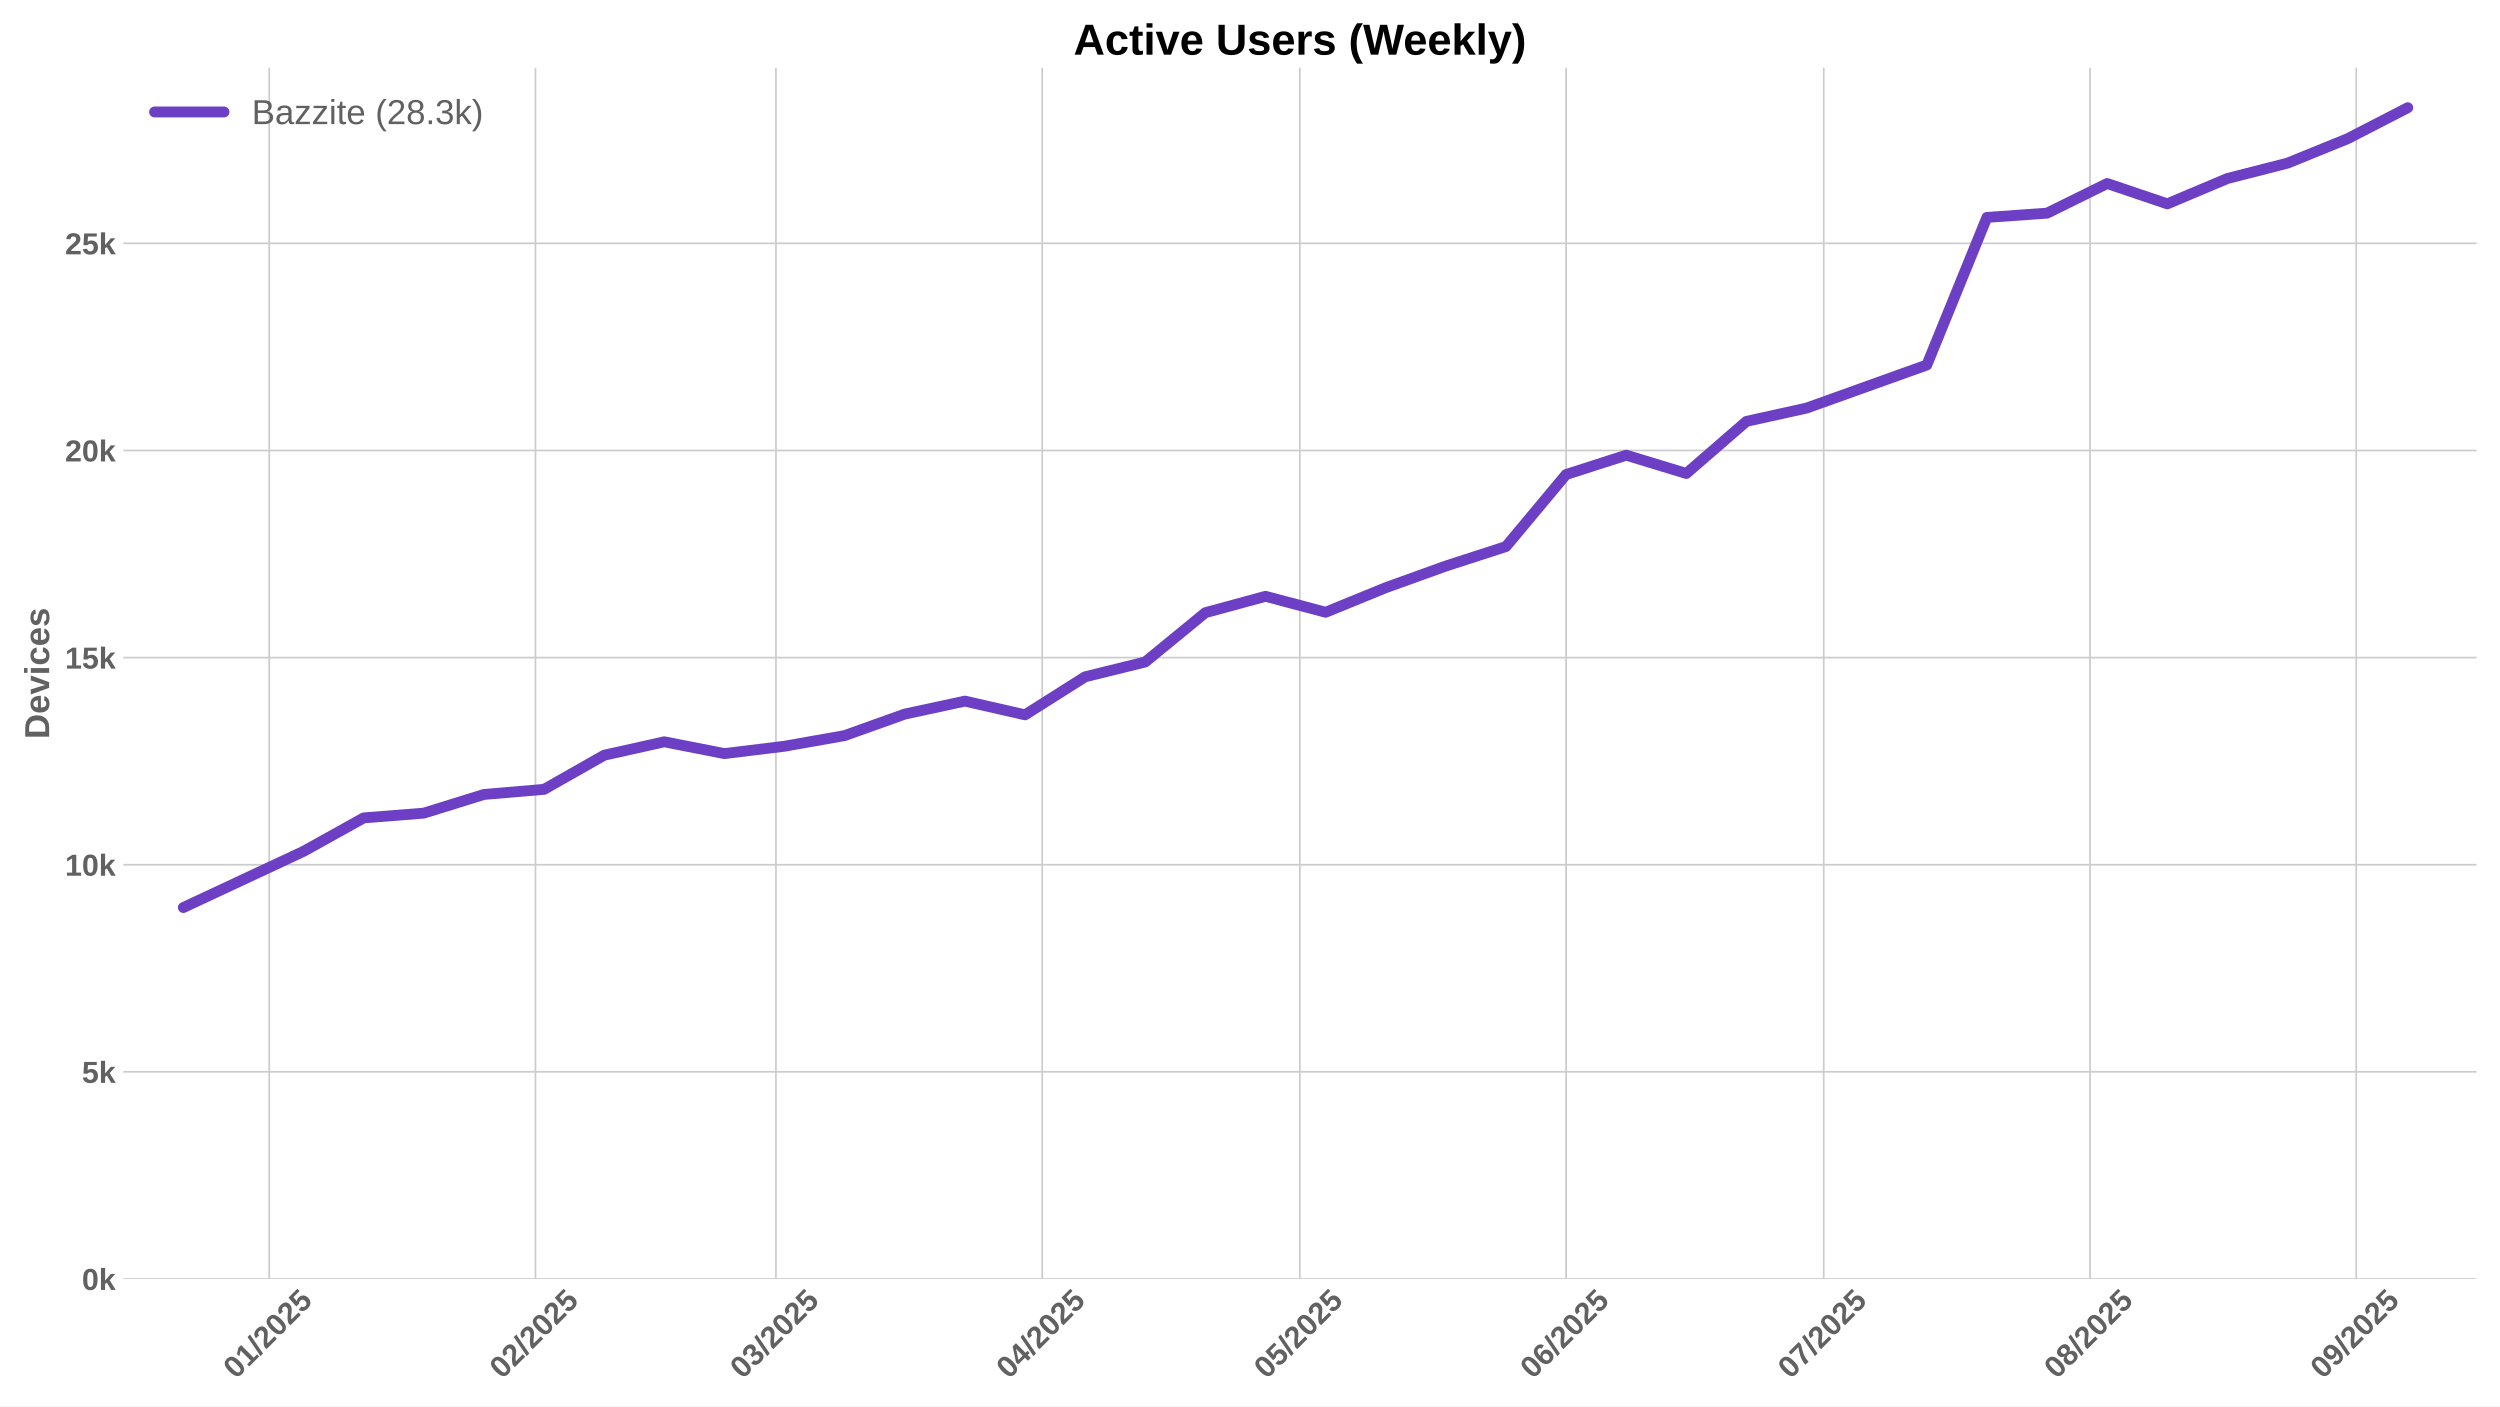
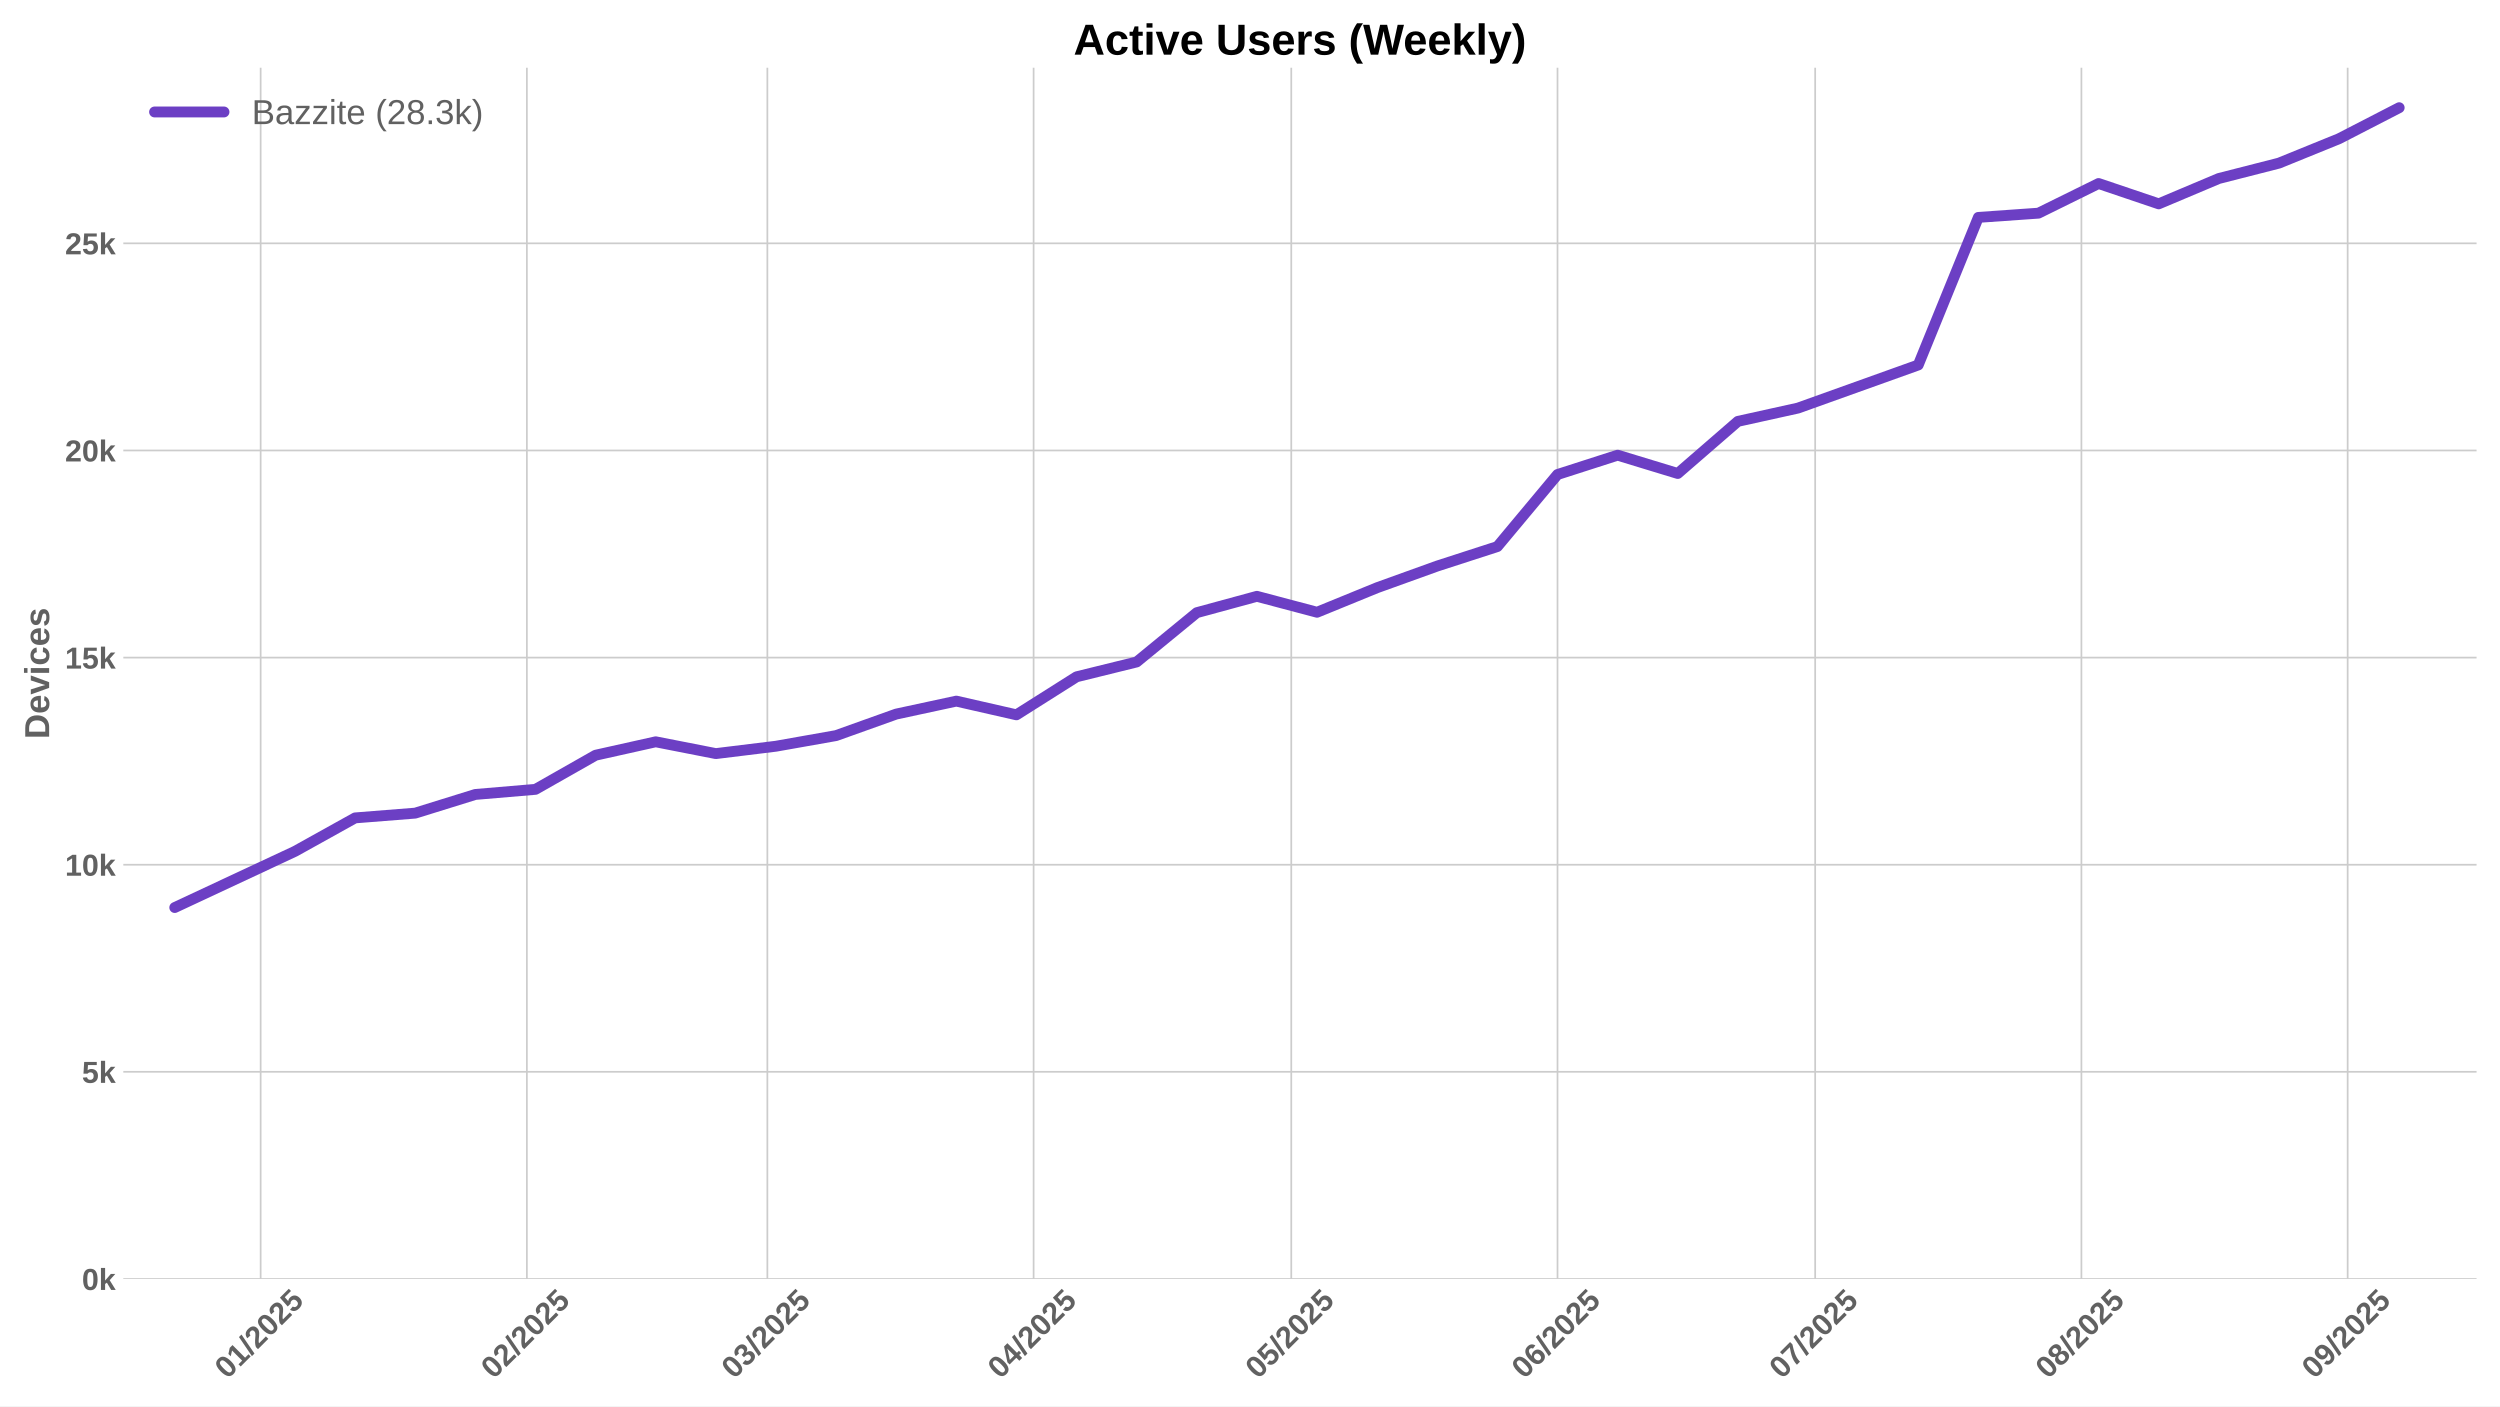
<svg xmlns="http://www.w3.org/2000/svg" xmlns:xlink="http://www.w3.org/1999/xlink" width="1152pt" height="648pt" viewBox="0 0 1152 648" version="1.1">
  <defs>
    <style type="text/css">*{stroke-linejoin: round; stroke-linecap: butt}</style>
  </defs>
  <g id="figure_1">
    <g id="patch_1">
      <path d="M 0 648  L 1152 648  L 1152 0  L 0 0  z " style="fill: #ffffff" />
    </g>
    <g id="axes_1">
      <g id="patch_2">
        <path d="M 56.82 589.343  L 1141.2 589.343  L 1141.2 31.2  L 56.82 31.2  z " style="fill: #ffffff" />
      </g>
      <g id="matplotlib.axis_1">
        <g id="xtick_1">
          <g id="line2d_1">
-             <path d="M 124.058 589.343  L 124.058 31.2  " clip-path="url(#p34c57e7800)" style="fill: none; stroke: #cccccc; stroke-width: 0.8; stroke-linecap: round" />
+             <path d="M 120.105 589.343  L 120.105 31.2  " clip-path="url(#pecc306a7fc)" style="fill: none; stroke: #cccccc; stroke-width: 0.8; stroke-linecap: round" />
          </g>
          <g id="line2d_2" />
          <g id="text_1">
-             <g style="fill: #616161" transform="translate(108.7277 635.7977) rotate(-45) scale(0.14 -0.14)">
+             <g style="fill: #616161" transform="translate(104.7749 635.7977) rotate(-45) scale(0.14 -0.14)">
              <defs>
                <path id="LiberationSans-Bold-30" d="M 3297 2203  Q 3297 1088 2914 512  Q 2531 -63 1766 -63  Q 253 -63 253 2203  Q 253 2994 418 3494  Q 584 3994 915 4231  Q 1247 4469 1791 4469  Q 2572 4469 2934 3903  Q 3297 3338 3297 2203  z M 2416 2203  Q 2416 2813 2356 3150  Q 2297 3488 2165 3634  Q 2034 3781 1784 3781  Q 1519 3781 1383 3632  Q 1247 3484 1189 3148  Q 1131 2813 1131 2203  Q 1131 1600 1192 1261  Q 1253 922 1386 775  Q 1519 628 1772 628  Q 2022 628 2158 783  Q 2294 938 2355 1278  Q 2416 1619 2416 2203  z " transform="scale(0.015625)" />
                <path id="LiberationSans-Bold-31" d="M 403 0  L 403 653  L 1494 653  L 1494 3656  L 438 2997  L 438 3688  L 1541 4403  L 2372 4403  L 2372 653  L 3381 653  L 3381 0  L 403 0  z " transform="scale(0.015625)" />
                <path id="LiberationSans-Bold-2f" d="M 63 -128  L 972 4638  L 1716 4638  L 822 -128  L 63 -128  z " transform="scale(0.015625)" />
                <path id="LiberationSans-Bold-32" d="M 222 0  L 222 609  Q 394 988 711 1347  Q 1028 1706 1509 2097  Q 1972 2472 2158 2715  Q 2344 2959 2344 3194  Q 2344 3769 1766 3769  Q 1484 3769 1336 3617  Q 1188 3466 1144 3163  L 259 3213  Q 334 3825 717 4147  Q 1100 4469 1759 4469  Q 2472 4469 2853 4144  Q 3234 3819 3234 3231  Q 3234 2922 3112 2672  Q 2991 2422 2800 2211  Q 2609 2000 2376 1815  Q 2144 1631 1925 1456  Q 1706 1281 1526 1103  Q 1347 925 1259 722  L 3303 722  L 3303 0  L 222 0  z " transform="scale(0.015625)" />
                <path id="LiberationSans-Bold-35" d="M 3381 1466  Q 3381 766 2945 351  Q 2509 -63 1750 -63  Q 1088 -63 689 235  Q 291 534 197 1100  L 1075 1172  Q 1144 891 1319 762  Q 1494 634 1759 634  Q 2088 634 2283 843  Q 2478 1053 2478 1447  Q 2478 1794 2293 2001  Q 2109 2209 1778 2209  Q 1413 2209 1181 1925  L 325 1925  L 478 4403  L 3125 4403  L 3125 3750  L 1275 3750  L 1203 2638  Q 1522 2919 2000 2919  Q 2628 2919 3004 2528  Q 3381 2138 3381 1466  z " transform="scale(0.015625)" />
              </defs>
              <use xlink:href="#LiberationSans-Bold-30" />
              <use xlink:href="#LiberationSans-Bold-31" transform="translate(55.61523 0)" />
              <use xlink:href="#LiberationSans-Bold-2f" transform="translate(111.2305 0)" />
              <use xlink:href="#LiberationSans-Bold-32" transform="translate(139.0137 0)" />
              <use xlink:href="#LiberationSans-Bold-30" transform="translate(194.6289 0)" />
              <use xlink:href="#LiberationSans-Bold-32" transform="translate(250.2441 0)" />
              <use xlink:href="#LiberationSans-Bold-35" transform="translate(305.8594 0)" />
            </g>
          </g>
        </g>
        <g id="xtick_2">
          <g id="line2d_3">
-             <path d="M 246.743 589.343  L 246.743 31.2  " clip-path="url(#p34c57e7800)" style="fill: none; stroke: #cccccc; stroke-width: 0.8; stroke-linecap: round" />
+             <path d="M 242.79 589.343  L 242.79 31.2  " clip-path="url(#pecc306a7fc)" style="fill: none; stroke: #cccccc; stroke-width: 0.8; stroke-linecap: round" />
          </g>
          <g id="line2d_4" />
          <g id="text_2">
-             <g style="fill: #616161" transform="translate(231.413 635.7977) rotate(-45) scale(0.14 -0.14)">
+             <g style="fill: #616161" transform="translate(227.4602 635.7977) rotate(-45) scale(0.14 -0.14)">
              <use xlink:href="#LiberationSans-Bold-30" />
              <use xlink:href="#LiberationSans-Bold-32" transform="translate(55.61523 0)" />
              <use xlink:href="#LiberationSans-Bold-2f" transform="translate(111.2305 0)" />
              <use xlink:href="#LiberationSans-Bold-32" transform="translate(139.0137 0)" />
              <use xlink:href="#LiberationSans-Bold-30" transform="translate(194.6289 0)" />
              <use xlink:href="#LiberationSans-Bold-32" transform="translate(250.2441 0)" />
              <use xlink:href="#LiberationSans-Bold-35" transform="translate(305.8594 0)" />
            </g>
          </g>
        </g>
        <g id="xtick_3">
          <g id="line2d_5">
-             <path d="M 357.556 589.343  L 357.556 31.2  " clip-path="url(#p34c57e7800)" style="fill: none; stroke: #cccccc; stroke-width: 0.8; stroke-linecap: round" />
+             <path d="M 353.603 589.343  L 353.603 31.2  " clip-path="url(#pecc306a7fc)" style="fill: none; stroke: #cccccc; stroke-width: 0.8; stroke-linecap: round" />
          </g>
          <g id="line2d_6" />
          <g id="text_3">
-             <g style="fill: #616161" transform="translate(342.2256 635.7977) rotate(-45) scale(0.14 -0.14)">
+             <g style="fill: #616161" transform="translate(338.2727 635.7977) rotate(-45) scale(0.14 -0.14)">
              <defs>
                <path id="LiberationSans-Bold-33" d="M 3328 1222  Q 3328 603 2922 265  Q 2516 -72 1766 -72  Q 1056 -72 637 254  Q 219 581 147 1197  L 1041 1275  Q 1125 641 1763 641  Q 2078 641 2253 797  Q 2428 953 2428 1275  Q 2428 1569 2215 1725  Q 2003 1881 1584 1881  L 1278 1881  L 1278 2591  L 1566 2591  Q 1944 2591 2134 2745  Q 2325 2900 2325 3188  Q 2325 3459 2173 3614  Q 2022 3769 1731 3769  Q 1459 3769 1292 3619  Q 1125 3469 1100 3194  L 222 3256  Q 291 3825 694 4147  Q 1097 4469 1747 4469  Q 2438 4469 2827 4158  Q 3216 3847 3216 3297  Q 3216 2884 2973 2618  Q 2731 2353 2275 2266  L 2275 2253  Q 2781 2194 3054 1920  Q 3328 1647 3328 1222  z " transform="scale(0.015625)" />
              </defs>
              <use xlink:href="#LiberationSans-Bold-30" />
              <use xlink:href="#LiberationSans-Bold-33" transform="translate(55.61523 0)" />
              <use xlink:href="#LiberationSans-Bold-2f" transform="translate(111.2305 0)" />
              <use xlink:href="#LiberationSans-Bold-32" transform="translate(139.0137 0)" />
              <use xlink:href="#LiberationSans-Bold-30" transform="translate(194.6289 0)" />
              <use xlink:href="#LiberationSans-Bold-32" transform="translate(250.2441 0)" />
              <use xlink:href="#LiberationSans-Bold-35" transform="translate(305.8594 0)" />
            </g>
          </g>
        </g>
        <g id="xtick_4">
          <g id="line2d_7">
-             <path d="M 480.241 589.343  L 480.241 31.2  " clip-path="url(#p34c57e7800)" style="fill: none; stroke: #cccccc; stroke-width: 0.8; stroke-linecap: round" />
+             <path d="M 476.288 589.343  L 476.288 31.2  " clip-path="url(#pecc306a7fc)" style="fill: none; stroke: #cccccc; stroke-width: 0.8; stroke-linecap: round" />
          </g>
          <g id="line2d_8" />
          <g id="text_4">
-             <g style="fill: #616161" transform="translate(464.9109 635.7977) rotate(-45) scale(0.14 -0.14)">
+             <g style="fill: #616161" transform="translate(460.9581 635.7977) rotate(-45) scale(0.14 -0.14)">
              <defs>
                <path id="LiberationSans-Bold-34" d="M 2938 897  L 2938 0  L 2100 0  L 2100 897  L 97 897  L 97 1556  L 1956 4403  L 2938 4403  L 2938 1550  L 3525 1550  L 3525 897  L 2938 897  z M 2100 2991  Q 2100 3159 2111 3356  Q 2122 3553 2128 3609  Q 2047 3434 1834 3103  L 813 1550  L 2100 1550  L 2100 2991  z " transform="scale(0.015625)" />
              </defs>
              <use xlink:href="#LiberationSans-Bold-30" />
              <use xlink:href="#LiberationSans-Bold-34" transform="translate(55.61523 0)" />
              <use xlink:href="#LiberationSans-Bold-2f" transform="translate(111.2305 0)" />
              <use xlink:href="#LiberationSans-Bold-32" transform="translate(139.0137 0)" />
              <use xlink:href="#LiberationSans-Bold-30" transform="translate(194.6289 0)" />
              <use xlink:href="#LiberationSans-Bold-32" transform="translate(250.2441 0)" />
              <use xlink:href="#LiberationSans-Bold-35" transform="translate(305.8594 0)" />
            </g>
          </g>
        </g>
        <g id="xtick_5">
          <g id="line2d_9">
-             <path d="M 598.969 589.343  L 598.969 31.2  " clip-path="url(#p34c57e7800)" style="fill: none; stroke: #cccccc; stroke-width: 0.8; stroke-linecap: round" />
+             <path d="M 595.016 589.343  L 595.016 31.2  " clip-path="url(#pecc306a7fc)" style="fill: none; stroke: #cccccc; stroke-width: 0.8; stroke-linecap: round" />
          </g>
          <g id="line2d_10" />
          <g id="text_5">
-             <g style="fill: #616161" transform="translate(583.6386 635.7977) rotate(-45) scale(0.14 -0.14)">
+             <g style="fill: #616161" transform="translate(579.6858 635.7977) rotate(-45) scale(0.14 -0.14)">
              <use xlink:href="#LiberationSans-Bold-30" />
              <use xlink:href="#LiberationSans-Bold-35" transform="translate(55.61523 0)" />
              <use xlink:href="#LiberationSans-Bold-2f" transform="translate(111.2305 0)" />
              <use xlink:href="#LiberationSans-Bold-32" transform="translate(139.0137 0)" />
              <use xlink:href="#LiberationSans-Bold-30" transform="translate(194.6289 0)" />
              <use xlink:href="#LiberationSans-Bold-32" transform="translate(250.2441 0)" />
              <use xlink:href="#LiberationSans-Bold-35" transform="translate(305.8594 0)" />
            </g>
          </g>
        </g>
        <g id="xtick_6">
          <g id="line2d_11">
-             <path d="M 721.654 589.343  L 721.654 31.2  " clip-path="url(#p34c57e7800)" style="fill: none; stroke: #cccccc; stroke-width: 0.8; stroke-linecap: round" />
+             <path d="M 717.701 589.343  L 717.701 31.2  " clip-path="url(#pecc306a7fc)" style="fill: none; stroke: #cccccc; stroke-width: 0.8; stroke-linecap: round" />
          </g>
          <g id="line2d_12" />
          <g id="text_6">
-             <g style="fill: #616161" transform="translate(706.3239 635.7977) rotate(-45) scale(0.14 -0.14)">
+             <g style="fill: #616161" transform="translate(702.3711 635.7977) rotate(-45) scale(0.14 -0.14)">
              <defs>
                <path id="LiberationSans-Bold-36" d="M 3328 1441  Q 3328 738 2934 337  Q 2541 -63 1847 -63  Q 1069 -63 651 482  Q 234 1028 234 2100  Q 234 3278 657 3873  Q 1081 4469 1869 4469  Q 2428 4469 2751 4222  Q 3075 3975 3209 3456  L 2381 3341  Q 2263 3775 1850 3775  Q 1497 3775 1295 3422  Q 1094 3069 1094 2350  Q 1234 2584 1484 2709  Q 1734 2834 2050 2834  Q 2641 2834 2984 2459  Q 3328 2084 3328 1441  z M 2447 1416  Q 2447 1791 2273 1989  Q 2100 2188 1797 2188  Q 1506 2188 1331 2002  Q 1156 1816 1156 1509  Q 1156 1125 1339 873  Q 1522 622 1819 622  Q 2116 622 2281 833  Q 2447 1044 2447 1416  z " transform="scale(0.015625)" />
              </defs>
              <use xlink:href="#LiberationSans-Bold-30" />
              <use xlink:href="#LiberationSans-Bold-36" transform="translate(55.61523 0)" />
              <use xlink:href="#LiberationSans-Bold-2f" transform="translate(111.2305 0)" />
              <use xlink:href="#LiberationSans-Bold-32" transform="translate(139.0137 0)" />
              <use xlink:href="#LiberationSans-Bold-30" transform="translate(194.6289 0)" />
              <use xlink:href="#LiberationSans-Bold-32" transform="translate(250.2441 0)" />
              <use xlink:href="#LiberationSans-Bold-35" transform="translate(305.8594 0)" />
            </g>
          </g>
        </g>
        <g id="xtick_7">
          <g id="line2d_13">
-             <path d="M 840.382 589.343  L 840.382 31.2  " clip-path="url(#p34c57e7800)" style="fill: none; stroke: #cccccc; stroke-width: 0.8; stroke-linecap: round" />
+             <path d="M 836.429 589.343  L 836.429 31.2  " clip-path="url(#pecc306a7fc)" style="fill: none; stroke: #cccccc; stroke-width: 0.8; stroke-linecap: round" />
          </g>
          <g id="line2d_14" />
          <g id="text_7">
-             <g style="fill: #616161" transform="translate(825.0517 635.7977) rotate(-45) scale(0.14 -0.14)">
+             <g style="fill: #616161" transform="translate(821.0989 635.7977) rotate(-45) scale(0.14 -0.14)">
              <defs>
                <path id="LiberationSans-Bold-37" d="M 3278 3706  Q 2981 3238 2717 2797  Q 2453 2356 2256 1911  Q 2059 1466 1945 995  Q 1831 525 1831 0  L 916 0  Q 916 550 1059 1064  Q 1203 1578 1475 2111  Q 1747 2644 2463 3681  L 275 3681  L 275 4403  L 3278 4403  L 3278 3706  z " transform="scale(0.015625)" />
              </defs>
              <use xlink:href="#LiberationSans-Bold-30" />
              <use xlink:href="#LiberationSans-Bold-37" transform="translate(55.61523 0)" />
              <use xlink:href="#LiberationSans-Bold-2f" transform="translate(111.2305 0)" />
              <use xlink:href="#LiberationSans-Bold-32" transform="translate(139.0137 0)" />
              <use xlink:href="#LiberationSans-Bold-30" transform="translate(194.6289 0)" />
              <use xlink:href="#LiberationSans-Bold-32" transform="translate(250.2441 0)" />
              <use xlink:href="#LiberationSans-Bold-35" transform="translate(305.8594 0)" />
            </g>
          </g>
        </g>
        <g id="xtick_8">
          <g id="line2d_15">
-             <path d="M 963.067 589.343  L 963.067 31.2  " clip-path="url(#p34c57e7800)" style="fill: none; stroke: #cccccc; stroke-width: 0.8; stroke-linecap: round" />
+             <path d="M 959.114 589.343  L 959.114 31.2  " clip-path="url(#pecc306a7fc)" style="fill: none; stroke: #cccccc; stroke-width: 0.8; stroke-linecap: round" />
          </g>
          <g id="line2d_16" />
          <g id="text_8">
-             <g style="fill: #616161" transform="translate(947.737 635.7977) rotate(-45) scale(0.14 -0.14)">
+             <g style="fill: #616161" transform="translate(943.7842 635.7977) rotate(-45) scale(0.14 -0.14)">
              <defs>
                <path id="LiberationSans-Bold-38" d="M 3363 1241  Q 3363 622 2953 279  Q 2544 -63 1784 -63  Q 1031 -63 617 278  Q 203 619 203 1234  Q 203 1656 447 1945  Q 691 2234 1100 2303  L 1100 2316  Q 744 2394 525 2669  Q 306 2944 306 3303  Q 306 3844 689 4156  Q 1072 4469 1772 4469  Q 2488 4469 2870 4164  Q 3253 3859 3253 3297  Q 3253 2938 3036 2666  Q 2819 2394 2453 2322  L 2453 2309  Q 2878 2241 3120 1961  Q 3363 1681 3363 1241  z M 2350 3250  Q 2350 3563 2206 3708  Q 2063 3853 1772 3853  Q 1203 3853 1203 3250  Q 1203 2619 1778 2619  Q 2066 2619 2208 2766  Q 2350 2913 2350 3250  z M 2453 1313  Q 2453 2003 1766 2003  Q 1447 2003 1276 1822  Q 1106 1641 1106 1300  Q 1106 913 1275 734  Q 1444 556 1791 556  Q 2131 556 2292 734  Q 2453 913 2453 1313  z " transform="scale(0.015625)" />
              </defs>
              <use xlink:href="#LiberationSans-Bold-30" />
              <use xlink:href="#LiberationSans-Bold-38" transform="translate(55.61523 0)" />
              <use xlink:href="#LiberationSans-Bold-2f" transform="translate(111.2305 0)" />
              <use xlink:href="#LiberationSans-Bold-32" transform="translate(139.0137 0)" />
              <use xlink:href="#LiberationSans-Bold-30" transform="translate(194.6289 0)" />
              <use xlink:href="#LiberationSans-Bold-32" transform="translate(250.2441 0)" />
              <use xlink:href="#LiberationSans-Bold-35" transform="translate(305.8594 0)" />
            </g>
          </g>
        </g>
        <g id="xtick_9">
          <g id="line2d_17">
-             <path d="M 1085.753 589.343  L 1085.753 31.2  " clip-path="url(#p34c57e7800)" style="fill: none; stroke: #cccccc; stroke-width: 0.8; stroke-linecap: round" />
+             <path d="M 1081.8 589.343  L 1081.8 31.2  " clip-path="url(#pecc306a7fc)" style="fill: none; stroke: #cccccc; stroke-width: 0.8; stroke-linecap: round" />
          </g>
          <g id="line2d_18" />
          <g id="text_9">
-             <g style="fill: #616161" transform="translate(1070.422 635.7977) rotate(-45) scale(0.14 -0.14)">
+             <g style="fill: #616161" transform="translate(1066.47 635.7977) rotate(-45) scale(0.14 -0.14)">
              <defs>
                <path id="LiberationSans-Bold-39" d="M 3322 2272  Q 3322 1100 2894 518  Q 2466 -63 1678 -63  Q 1097 -63 767 185  Q 438 434 300 972  L 1125 1088  Q 1247 628 1688 628  Q 2056 628 2254 981  Q 2453 1334 2459 2028  Q 2341 1794 2070 1661  Q 1800 1528 1488 1528  Q 906 1528 564 1923  Q 222 2319 222 2994  Q 222 3688 623 4078  Q 1025 4469 1759 4469  Q 2550 4469 2936 3920  Q 3322 3372 3322 2272  z M 2394 2888  Q 2394 3297 2214 3539  Q 2034 3781 1738 3781  Q 1447 3781 1280 3570  Q 1113 3359 1113 2988  Q 1113 2622 1278 2401  Q 1444 2181 1741 2181  Q 2022 2181 2208 2373  Q 2394 2566 2394 2888  z " transform="scale(0.015625)" />
              </defs>
              <use xlink:href="#LiberationSans-Bold-30" />
              <use xlink:href="#LiberationSans-Bold-39" transform="translate(55.61523 0)" />
              <use xlink:href="#LiberationSans-Bold-2f" transform="translate(111.2305 0)" />
              <use xlink:href="#LiberationSans-Bold-32" transform="translate(139.0137 0)" />
              <use xlink:href="#LiberationSans-Bold-30" transform="translate(194.6289 0)" />
              <use xlink:href="#LiberationSans-Bold-32" transform="translate(250.2441 0)" />
              <use xlink:href="#LiberationSans-Bold-35" transform="translate(305.8594 0)" />
            </g>
          </g>
        </g>
      </g>
      <g id="matplotlib.axis_2">
        <g id="ytick_1">
          <g id="line2d_19">
-             <path d="M 56.82 589.343  L 1141.2 589.343  " clip-path="url(#p34c57e7800)" style="fill: none; stroke: #cccccc; stroke-width: 0.8; stroke-linecap: round" />
+             <path d="M 56.82 589.343  L 1141.2 589.343  " clip-path="url(#pecc306a7fc)" style="fill: none; stroke: #cccccc; stroke-width: 0.8; stroke-linecap: round" />
          </g>
          <g id="line2d_20" />
          <g id="text_10">
            <g style="fill: #616161" transform="translate(37.74938 594.416) scale(0.14 -0.14)">
              <defs>
                <path id="LiberationSans-Bold-6b" d="M 2606 0  L 1703 1531  L 1325 1269  L 1325 0  L 447 0  L 447 4638  L 1325 4638  L 1325 1981  L 2531 3381  L 3475 3381  L 2288 2063  L 3566 0  L 2606 0  z " transform="scale(0.015625)" />
              </defs>
              <use xlink:href="#LiberationSans-Bold-30" />
              <use xlink:href="#LiberationSans-Bold-6b" transform="translate(55.61523 0)" />
            </g>
          </g>
        </g>
        <g id="ytick_2">
          <g id="line2d_21">
-             <path d="M 56.82 493.9  L 1141.2 493.9  " clip-path="url(#p34c57e7800)" style="fill: none; stroke: #cccccc; stroke-width: 0.8; stroke-linecap: round" />
+             <path d="M 56.82 493.9  L 1141.2 493.9  " clip-path="url(#pecc306a7fc)" style="fill: none; stroke: #cccccc; stroke-width: 0.8; stroke-linecap: round" />
          </g>
          <g id="line2d_22" />
          <g id="text_11">
            <g style="fill: #616161" transform="translate(37.74938 498.9723) scale(0.14 -0.14)">
              <use xlink:href="#LiberationSans-Bold-35" />
              <use xlink:href="#LiberationSans-Bold-6b" transform="translate(55.61523 0)" />
            </g>
          </g>
        </g>
        <g id="ytick_3">
          <g id="line2d_23">
-             <path d="M 56.82 398.456  L 1141.2 398.456  " clip-path="url(#p34c57e7800)" style="fill: none; stroke: #cccccc; stroke-width: 0.8; stroke-linecap: round" />
+             <path d="M 56.82 398.456  L 1141.2 398.456  " clip-path="url(#pecc306a7fc)" style="fill: none; stroke: #cccccc; stroke-width: 0.8; stroke-linecap: round" />
          </g>
          <g id="line2d_24" />
          <g id="text_12">
            <g style="fill: #616161" transform="translate(29.96406 403.5286) scale(0.14 -0.14)">
              <use xlink:href="#LiberationSans-Bold-31" />
              <use xlink:href="#LiberationSans-Bold-30" transform="translate(55.61523 0)" />
              <use xlink:href="#LiberationSans-Bold-6b" transform="translate(111.2305 0)" />
            </g>
          </g>
        </g>
        <g id="ytick_4">
          <g id="line2d_25">
-             <path d="M 56.82 303.012  L 1141.2 303.012  " clip-path="url(#p34c57e7800)" style="fill: none; stroke: #cccccc; stroke-width: 0.8; stroke-linecap: round" />
+             <path d="M 56.82 303.012  L 1141.2 303.012  " clip-path="url(#pecc306a7fc)" style="fill: none; stroke: #cccccc; stroke-width: 0.8; stroke-linecap: round" />
          </g>
          <g id="line2d_26" />
          <g id="text_13">
            <g style="fill: #616161" transform="translate(29.96406 308.085) scale(0.14 -0.14)">
              <use xlink:href="#LiberationSans-Bold-31" />
              <use xlink:href="#LiberationSans-Bold-35" transform="translate(55.61523 0)" />
              <use xlink:href="#LiberationSans-Bold-6b" transform="translate(111.2305 0)" />
            </g>
          </g>
        </g>
        <g id="ytick_5">
          <g id="line2d_27">
-             <path d="M 56.82 207.568  L 1141.2 207.568  " clip-path="url(#p34c57e7800)" style="fill: none; stroke: #cccccc; stroke-width: 0.8; stroke-linecap: round" />
+             <path d="M 56.82 207.568  L 1141.2 207.568  " clip-path="url(#pecc306a7fc)" style="fill: none; stroke: #cccccc; stroke-width: 0.8; stroke-linecap: round" />
          </g>
          <g id="line2d_28" />
          <g id="text_14">
            <g style="fill: #616161" transform="translate(29.96406 212.6413) scale(0.14 -0.14)">
              <use xlink:href="#LiberationSans-Bold-32" />
              <use xlink:href="#LiberationSans-Bold-30" transform="translate(55.61523 0)" />
              <use xlink:href="#LiberationSans-Bold-6b" transform="translate(111.2305 0)" />
            </g>
          </g>
        </g>
        <g id="ytick_6">
          <g id="line2d_29">
-             <path d="M 56.82 112.125  L 1141.2 112.125  " clip-path="url(#p34c57e7800)" style="fill: none; stroke: #cccccc; stroke-width: 0.8; stroke-linecap: round" />
+             <path d="M 56.82 112.125  L 1141.2 112.125  " clip-path="url(#pecc306a7fc)" style="fill: none; stroke: #cccccc; stroke-width: 0.8; stroke-linecap: round" />
          </g>
          <g id="line2d_30" />
          <g id="text_15">
            <g style="fill: #616161" transform="translate(29.96406 117.1976) scale(0.14 -0.14)">
              <use xlink:href="#LiberationSans-Bold-32" />
              <use xlink:href="#LiberationSans-Bold-35" transform="translate(55.61523 0)" />
              <use xlink:href="#LiberationSans-Bold-6b" transform="translate(111.2305 0)" />
            </g>
          </g>
        </g>
        <g id="text_16">
          <g style="fill: #616161" transform="translate(22.64406 340.5153) rotate(-90) scale(0.16 -0.16)">
            <defs>
              <path id="LiberationSans-Bold-44" d="M 4353 2234  Q 4353 1553 4086 1045  Q 3819 538 3330 269  Q 2841 0 2209 0  L 428 0  L 428 4403  L 2022 4403  Q 3134 4403 3743 3842  Q 4353 3281 4353 2234  z M 3425 2234  Q 3425 2944 3056 3317  Q 2688 3691 2003 3691  L 1350 3691  L 1350 713  L 2131 713  Q 2725 713 3075 1122  Q 3425 1531 3425 2234  z " transform="scale(0.015625)" />
              <path id="LiberationSans-Bold-65" d="M 1831 -63  Q 1069 -63 659 389  Q 250 841 250 1706  Q 250 2544 665 2994  Q 1081 3444 1844 3444  Q 2572 3444 2956 2961  Q 3341 2478 3341 1547  L 3341 1522  L 1172 1522  Q 1172 1028 1355 776  Q 1538 525 1875 525  Q 2341 525 2463 928  L 3291 856  Q 2931 -63 1831 -63  z M 1831 2891  Q 1522 2891 1355 2675  Q 1188 2459 1178 2072  L 2491 2072  Q 2466 2481 2294 2686  Q 2122 2891 1831 2891  z " transform="scale(0.015625)" />
              <path id="LiberationSans-Bold-76" d="M 2284 0  L 1234 0  L 25 3381  L 953 3381  L 1544 1491  Q 1591 1334 1766 709  Q 1797 838 1894 1159  Q 1991 1481 2613 3381  L 3531 3381  L 2284 0  z " transform="scale(0.015625)" />
              <path id="LiberationSans-Bold-69" d="M 447 3991  L 447 4638  L 1325 4638  L 1325 3991  L 447 3991  z M 447 0  L 447 3381  L 1325 3381  L 1325 0  L 447 0  z " transform="scale(0.015625)" />
              <path id="LiberationSans-Bold-63" d="M 1856 -63  Q 1088 -63 669 395  Q 250 853 250 1672  Q 250 2509 672 2976  Q 1094 3444 1869 3444  Q 2466 3444 2856 3144  Q 3247 2844 3347 2316  L 2463 2272  Q 2425 2531 2275 2686  Q 2125 2841 1850 2841  Q 1172 2841 1172 1706  Q 1172 538 1863 538  Q 2113 538 2281 695  Q 2450 853 2491 1166  L 3372 1125  Q 3325 778 3123 506  Q 2922 234 2594 85  Q 2266 -63 1856 -63  z " transform="scale(0.015625)" />
              <path id="LiberationSans-Bold-73" d="M 3297 988  Q 3297 497 2895 217  Q 2494 -63 1784 -63  Q 1088 -63 717 157  Q 347 378 225 844  L 997 959  Q 1063 719 1223 619  Q 1384 519 1784 519  Q 2153 519 2322 612  Q 2491 706 2491 906  Q 2491 1069 2355 1164  Q 2219 1259 1894 1325  Q 1150 1472 890 1598  Q 631 1725 495 1926  Q 359 2128 359 2422  Q 359 2906 732 3176  Q 1106 3447 1791 3447  Q 2394 3447 2761 3212  Q 3128 2978 3219 2534  L 2441 2453  Q 2403 2659 2256 2761  Q 2109 2863 1791 2863  Q 1478 2863 1322 2783  Q 1166 2703 1166 2516  Q 1166 2369 1286 2283  Q 1406 2197 1691 2141  Q 2088 2059 2395 1973  Q 2703 1888 2889 1769  Q 3075 1650 3186 1464  Q 3297 1278 3297 988  z " transform="scale(0.015625)" />
            </defs>
            <use xlink:href="#LiberationSans-Bold-44" />
            <use xlink:href="#LiberationSans-Bold-65" transform="translate(72.2168 0)" />
            <use xlink:href="#LiberationSans-Bold-76" transform="translate(127.832 0)" />
            <use xlink:href="#LiberationSans-Bold-69" transform="translate(183.4473 0)" />
            <use xlink:href="#LiberationSans-Bold-63" transform="translate(211.2305 0)" />
            <use xlink:href="#LiberationSans-Bold-65" transform="translate(266.8457 0)" />
            <use xlink:href="#LiberationSans-Bold-73" transform="translate(322.4609 0)" />
          </g>
        </g>
      </g>
      <g id="line2d_31">
-         <path d="M 84.482 418.194  L 139.888 392.29  L 167.591 376.886  L 195.295 374.69  L 222.998 366.081  L 250.701 363.733  L 278.404 348.004  L 306.107 341.82  L 333.81 347.26  L 361.513 343.862  L 389.217 338.956  L 416.92 329.049  L 444.623 323.074  L 472.326 329.393  L 500.029 311.869  L 527.732 305.036  L 555.435 282.32  L 583.139 274.78  L 610.842 282.129  L 638.545 270.809  L 666.248 260.826  L 693.951 251.854  L 721.654 218.659  L 749.357 209.745  L 777.061 218.182  L 804.764 194.168  L 832.467 188.041  L 887.873 168.188  L 915.576 100.175  L 943.279 98.228  L 970.982 84.561  L 998.686 93.933  L 1026.389 82.251  L 1054.092 75.169  L 1081.795 63.907  L 1109.498 49.628  " clip-path="url(#p34c57e7800)" style="fill: none; stroke: #6c3fc4; stroke-width: 5; stroke-linecap: round" />
+         <path d="M 80.529 418.194  L 135.936 392.29  L 163.639 376.886  L 191.342 374.69  L 219.045 366.081  L 246.748 363.733  L 274.451 348.004  L 302.154 341.82  L 329.857 347.26  L 357.561 343.862  L 385.264 338.956  L 412.967 329.049  L 440.67 323.074  L 468.373 329.393  L 496.076 311.869  L 523.779 305.036  L 551.483 282.32  L 579.186 274.78  L 606.889 282.129  L 634.592 270.809  L 662.295 260.826  L 689.998 251.854  L 717.701 218.659  L 745.405 209.745  L 773.108 218.182  L 800.811 194.168  L 828.514 188.041  L 883.92 168.188  L 911.623 100.175  L 939.327 98.228  L 967.03 84.561  L 994.733 93.933  L 1022.436 82.251  L 1050.139 75.169  L 1077.842 63.907  L 1105.545 49.628  " clip-path="url(#pecc306a7fc)" style="fill: none; stroke: #6c3fc4; stroke-width: 5; stroke-linecap: round" />
      </g>
      <g id="patch_3">
        <path d="M 56.82 589.343  L 56.82 31.2  " style="fill: none" />
      </g>
      <g id="patch_4">
        <path d="M 1141.2 589.343  L 1141.2 31.2  " style="fill: none" />
      </g>
      <g id="patch_5">
        <path d="M 56.82 589.343  L 1141.2 589.343  " style="fill: none" />
      </g>
      <g id="patch_6">
        <path d="M 56.82 31.2  L 1141.2 31.2  " style="fill: none" />
      </g>
      <g id="text_17">
        <g transform="translate(494.6991 25.2) scale(0.2 -0.2)">
          <defs>
            <path id="LiberationSans-Bold-41" d="M 3541 0  L 3150 1125  L 1472 1125  L 1081 0  L 159 0  L 1766 4403  L 2853 4403  L 4453 0  L 3541 0  z M 2309 3725  L 2291 3656  Q 2259 3544 2215 3400  Q 2172 3256 1678 1819  L 2944 1819  L 2509 3084  L 2375 3509  L 2309 3725  z " transform="scale(0.015625)" />
            <path id="LiberationSans-Bold-74" d="M 1313 -56  Q 925 -56 715 155  Q 506 366 506 794  L 506 2788  L 78 2788  L 78 3381  L 550 3381  L 825 4175  L 1375 4175  L 1375 3381  L 2016 3381  L 2016 2788  L 1375 2788  L 1375 1031  Q 1375 784 1469 667  Q 1563 550 1759 550  Q 1863 550 2053 594  L 2053 50  Q 1728 -56 1313 -56  z " transform="scale(0.015625)" />
            <path id="LiberationSans-Bold-20" transform="scale(0.015625)" />
            <path id="LiberationSans-Bold-55" d="M 2259 -63  Q 1350 -63 867 381  Q 384 825 384 1650  L 384 4403  L 1306 4403  L 1306 1722  Q 1306 1200 1554 929  Q 1803 659 2284 659  Q 2778 659 3043 942  Q 3309 1225 3309 1753  L 3309 4403  L 4231 4403  L 4231 1697  Q 4231 859 3714 398  Q 3197 -63 2259 -63  z " transform="scale(0.015625)" />
            <path id="LiberationSans-Bold-72" d="M 447 0  L 447 2588  Q 447 2866 439 3052  Q 431 3238 422 3381  L 1259 3381  Q 1269 3325 1284 3039  Q 1300 2753 1300 2659  L 1313 2659  Q 1441 3016 1541 3161  Q 1641 3306 1778 3376  Q 1916 3447 2122 3447  Q 2291 3447 2394 3400  L 2394 2666  Q 2181 2713 2019 2713  Q 1691 2713 1508 2447  Q 1325 2181 1325 1659  L 1325 0  L 447 0  z " transform="scale(0.015625)" />
            <path id="LiberationSans-Bold-28" d="M 1247 -1328  Q 756 -622 537 81  Q 319 784 319 1659  Q 319 2531 537 3232  Q 756 3934 1247 4638  L 2125 4638  Q 1631 3925 1407 3219  Q 1184 2513 1184 1656  Q 1184 803 1406 101  Q 1628 -600 2125 -1328  L 1247 -1328  z " transform="scale(0.015625)" />
            <path id="LiberationSans-Bold-57" d="M 4897 0  L 3803 0  L 3206 2547  Q 3097 2997 3022 3488  Q 2947 3078 2900 2864  Q 2853 2650 2234 0  L 1141 0  L 6 4403  L 941 4403  L 1578 1559  L 1722 872  Q 1809 1306 1892 1701  Q 1975 2097 2516 4403  L 3547 4403  L 4103 2059  Q 4169 1797 4325 872  L 4403 1234  L 4569 1953  L 5100 4403  L 6034 4403  L 4897 0  z " transform="scale(0.015625)" />
            <path id="LiberationSans-Bold-6c" d="M 447 0  L 447 4638  L 1325 4638  L 1325 0  L 447 0  z " transform="scale(0.015625)" />
            <path id="LiberationSans-Bold-79" d="M 884 -1328  Q 569 -1328 331 -1288  L 331 -663  Q 497 -688 634 -688  Q 822 -688 945 -628  Q 1069 -569 1167 -431  Q 1266 -294 1388 34  L 50 3381  L 978 3381  L 1509 1797  Q 1634 1456 1825 753  L 1903 1050  L 2106 1784  L 2606 3381  L 3525 3381  L 2188 -178  Q 1919 -828 1630 -1078  Q 1341 -1328 884 -1328  z " transform="scale(0.015625)" />
            <path id="LiberationSans-Bold-29" d="M 6 -1328  Q 506 -597 726 101  Q 947 800 947 1656  Q 947 2516 722 3223  Q 497 3931 6 4638  L 884 4638  Q 1378 3928 1595 3225  Q 1813 2522 1813 1659  Q 1813 791 1595 87  Q 1378 -616 884 -1328  L 6 -1328  z " transform="scale(0.015625)" />
          </defs>
          <use xlink:href="#LiberationSans-Bold-41" />
          <use xlink:href="#LiberationSans-Bold-63" transform="translate(72.2168 0)" />
          <use xlink:href="#LiberationSans-Bold-74" transform="translate(127.832 0)" />
          <use xlink:href="#LiberationSans-Bold-69" transform="translate(161.1328 0)" />
          <use xlink:href="#LiberationSans-Bold-76" transform="translate(188.916 0)" />
          <use xlink:href="#LiberationSans-Bold-65" transform="translate(244.5312 0)" />
          <use xlink:href="#LiberationSans-Bold-20" transform="translate(300.1465 0)" />
          <use xlink:href="#LiberationSans-Bold-55" transform="translate(327.9297 0)" />
          <use xlink:href="#LiberationSans-Bold-73" transform="translate(400.1465 0)" />
          <use xlink:href="#LiberationSans-Bold-65" transform="translate(455.7617 0)" />
          <use xlink:href="#LiberationSans-Bold-72" transform="translate(511.377 0)" />
          <use xlink:href="#LiberationSans-Bold-73" transform="translate(550.293 0)" />
          <use xlink:href="#LiberationSans-Bold-20" transform="translate(605.9082 0)" />
          <use xlink:href="#LiberationSans-Bold-28" transform="translate(633.6914 0)" />
          <use xlink:href="#LiberationSans-Bold-57" transform="translate(666.9922 0)" />
          <use xlink:href="#LiberationSans-Bold-65" transform="translate(759.627 0)" />
          <use xlink:href="#LiberationSans-Bold-65" transform="translate(815.2422 0)" />
          <use xlink:href="#LiberationSans-Bold-6b" transform="translate(870.8574 0)" />
          <use xlink:href="#LiberationSans-Bold-6c" transform="translate(926.4727 0)" />
          <use xlink:href="#LiberationSans-Bold-79" transform="translate(954.2559 0)" />
          <use xlink:href="#LiberationSans-Bold-29" transform="translate(1009.871 0)" />
        </g>
      </g>
      <g id="legend_1">
        <g id="line2d_32">
          <path d="M 71.22 51.595  L 87.22 51.595  L 103.22 51.595  " style="fill: none; stroke: #6c3fc4; stroke-width: 5; stroke-linecap: round" />
        </g>
        <g id="text_18">
          <g style="fill: #616161" transform="translate(116.02 57.195) scale(0.16 -0.16)">
            <defs>
              <path id="LiberationSans-42" d="M 3931 1241  Q 3931 653 3503 326  Q 3075 0 2313 0  L 525 0  L 525 4403  L 2125 4403  Q 3675 4403 3675 3334  Q 3675 2944 3456 2678  Q 3238 2413 2838 2322  Q 3363 2259 3647 1970  Q 3931 1681 3931 1241  z M 3075 3263  Q 3075 3619 2831 3772  Q 2588 3925 2125 3925  L 1122 3925  L 1122 2531  L 2125 2531  Q 2603 2531 2839 2711  Q 3075 2891 3075 3263  z M 3328 1288  Q 3328 2066 2234 2066  L 1122 2066  L 1122 478  L 2281 478  Q 2828 478 3078 681  Q 3328 884 3328 1288  z " transform="scale(0.015625)" />
              <path id="LiberationSans-61" d="M 1294 -63  Q 784 -63 528 206  Q 272 475 272 944  Q 272 1469 617 1750  Q 963 2031 1731 2050  L 2491 2063  L 2491 2247  Q 2491 2659 2316 2837  Q 2141 3016 1766 3016  Q 1388 3016 1216 2887  Q 1044 2759 1009 2478  L 422 2531  Q 566 3444 1778 3444  Q 2416 3444 2737 3151  Q 3059 2859 3059 2306  L 3059 850  Q 3059 600 3125 473  Q 3191 347 3375 347  Q 3456 347 3559 369  L 3559 19  Q 3347 -31 3125 -31  Q 2813 -31 2670 133  Q 2528 297 2509 647  L 2491 647  Q 2275 259 1989 98  Q 1703 -63 1294 -63  z M 1422 359  Q 1731 359 1972 500  Q 2213 641 2352 886  Q 2491 1131 2491 1391  L 2491 1669  L 1875 1656  Q 1478 1650 1273 1575  Q 1069 1500 959 1344  Q 850 1188 850 934  Q 850 659 998 509  Q 1147 359 1422 359  z " transform="scale(0.015625)" />
              <path id="LiberationSans-7a" d="M 259 0  L 259 428  L 2150 2947  L 366 2947  L 366 3381  L 2816 3381  L 2816 2953  L 922 434  L 2881 434  L 2881 0  L 259 0  z " transform="scale(0.015625)" />
              <path id="LiberationSans-69" d="M 428 4100  L 428 4638  L 991 4638  L 991 4100  L 428 4100  z M 428 0  L 428 3381  L 991 3381  L 991 0  L 428 0  z " transform="scale(0.015625)" />
              <path id="LiberationSans-74" d="M 1731 25  Q 1453 -50 1163 -50  Q 488 -50 488 716  L 488 2972  L 97 2972  L 97 3381  L 509 3381  L 675 4138  L 1050 4138  L 1050 3381  L 1675 3381  L 1675 2972  L 1050 2972  L 1050 838  Q 1050 594 1129 495  Q 1209 397 1406 397  Q 1519 397 1731 441  L 1731 25  z " transform="scale(0.015625)" />
              <path id="LiberationSans-65" d="M 863 1572  Q 863 991 1103 675  Q 1344 359 1806 359  Q 2172 359 2392 506  Q 2613 653 2691 878  L 3184 738  Q 2881 -63 1806 -63  Q 1056 -63 664 384  Q 272 831 272 1713  Q 272 2550 664 2997  Q 1056 3444 1784 3444  Q 3275 3444 3275 1647  L 3275 1572  L 863 1572  z M 2694 2003  Q 2647 2538 2422 2783  Q 2197 3028 1775 3028  Q 1366 3028 1127 2754  Q 888 2481 869 2003  L 2694 2003  z " transform="scale(0.015625)" />
              <path id="LiberationSans-20" transform="scale(0.015625)" />
              <path id="LiberationSans-28" d="M 397 1663  Q 397 2566 680 3284  Q 963 4003 1550 4638  L 2094 4638  Q 1509 3988 1236 3256  Q 963 2525 963 1656  Q 963 791 1233 62  Q 1503 -666 2094 -1325  L 1550 -1325  Q 959 -688 678 32  Q 397 753 397 1650  L 397 1663  z " transform="scale(0.015625)" />
              <path id="LiberationSans-32" d="M 322 0  L 322 397  Q 481 763 711 1042  Q 941 1322 1194 1548  Q 1447 1775 1695 1969  Q 1944 2163 2144 2356  Q 2344 2550 2467 2762  Q 2591 2975 2591 3244  Q 2591 3606 2378 3806  Q 2166 4006 1788 4006  Q 1428 4006 1195 3811  Q 963 3616 922 3263  L 347 3316  Q 409 3844 795 4156  Q 1181 4469 1788 4469  Q 2453 4469 2811 4155  Q 3169 3841 3169 3263  Q 3169 3006 3051 2753  Q 2934 2500 2703 2247  Q 2472 1994 1819 1463  Q 1459 1169 1246 933  Q 1034 697 941 478  L 3238 478  L 3238 0  L 322 0  z " transform="scale(0.015625)" />
              <path id="LiberationSans-38" d="M 3281 1228  Q 3281 619 2893 278  Q 2506 -63 1781 -63  Q 1075 -63 676 271  Q 278 606 278 1222  Q 278 1653 525 1947  Q 772 2241 1156 2303  L 1156 2316  Q 797 2400 589 2681  Q 381 2963 381 3341  Q 381 3844 757 4156  Q 1134 4469 1769 4469  Q 2419 4469 2795 4162  Q 3172 3856 3172 3334  Q 3172 2956 2962 2675  Q 2753 2394 2391 2322  L 2391 2309  Q 2813 2241 3047 1952  Q 3281 1663 3281 1228  z M 2588 3303  Q 2588 4050 1769 4050  Q 1372 4050 1164 3862  Q 956 3675 956 3303  Q 956 2925 1170 2726  Q 1384 2528 1775 2528  Q 2172 2528 2380 2711  Q 2588 2894 2588 3303  z M 2697 1281  Q 2697 1691 2453 1898  Q 2209 2106 1769 2106  Q 1341 2106 1100 1882  Q 859 1659 859 1269  Q 859 359 1788 359  Q 2247 359 2472 579  Q 2697 800 2697 1281  z " transform="scale(0.015625)" />
              <path id="LiberationSans-2e" d="M 584 0  L 584 684  L 1194 684  L 1194 0  L 584 0  z " transform="scale(0.015625)" />
              <path id="LiberationSans-33" d="M 3278 1216  Q 3278 606 2890 271  Q 2503 -63 1784 -63  Q 1116 -63 717 239  Q 319 541 244 1131  L 825 1184  Q 938 403 1784 403  Q 2209 403 2451 612  Q 2694 822 2694 1234  Q 2694 1594 2417 1795  Q 2141 1997 1619 1997  L 1300 1997  L 1300 2484  L 1606 2484  Q 2069 2484 2323 2686  Q 2578 2888 2578 3244  Q 2578 3597 2370 3801  Q 2163 4006 1753 4006  Q 1381 4006 1151 3815  Q 922 3625 884 3278  L 319 3322  Q 381 3863 767 4166  Q 1153 4469 1759 4469  Q 2422 4469 2789 4161  Q 3156 3853 3156 3303  Q 3156 2881 2920 2617  Q 2684 2353 2234 2259  L 2234 2247  Q 2728 2194 3003 1916  Q 3278 1638 3278 1216  z " transform="scale(0.015625)" />
              <path id="LiberationSans-6b" d="M 2550 0  L 1406 1544  L 994 1203  L 994 0  L 431 0  L 431 4638  L 994 4638  L 994 1741  L 2478 3381  L 3138 3381  L 1766 1928  L 3209 0  L 2550 0  z " transform="scale(0.015625)" />
              <path id="LiberationSans-29" d="M 1734 1650  Q 1734 747 1451 28  Q 1169 -691 581 -1325  L 38 -1325  Q 625 -669 897 57  Q 1169 784 1169 1656  Q 1169 2528 895 3256  Q 622 3984 38 4638  L 581 4638  Q 1172 4000 1453 3279  Q 1734 2559 1734 1663  L 1734 1650  z " transform="scale(0.015625)" />
            </defs>
            <use xlink:href="#LiberationSans-42" />
            <use xlink:href="#LiberationSans-61" transform="translate(66.69922 0)" />
            <use xlink:href="#LiberationSans-7a" transform="translate(122.3145 0)" />
            <use xlink:href="#LiberationSans-7a" transform="translate(172.3145 0)" />
            <use xlink:href="#LiberationSans-69" transform="translate(222.3145 0)" />
            <use xlink:href="#LiberationSans-74" transform="translate(244.5312 0)" />
            <use xlink:href="#LiberationSans-65" transform="translate(272.3145 0)" />
            <use xlink:href="#LiberationSans-20" transform="translate(327.9297 0)" />
            <use xlink:href="#LiberationSans-28" transform="translate(355.7129 0)" />
            <use xlink:href="#LiberationSans-32" transform="translate(389.0137 0)" />
            <use xlink:href="#LiberationSans-38" transform="translate(444.6289 0)" />
            <use xlink:href="#LiberationSans-2e" transform="translate(500.2441 0)" />
            <use xlink:href="#LiberationSans-33" transform="translate(528.0273 0)" />
            <use xlink:href="#LiberationSans-6b" transform="translate(583.6426 0)" />
            <use xlink:href="#LiberationSans-29" transform="translate(633.6426 0)" />
          </g>
        </g>
      </g>
    </g>
  </g>
  <defs>
-     <clipPath id="p34c57e7800">
+     <clipPath id="pecc306a7fc">
      <rect x="56.82" y="31.2" width="1084.38" height="558.143" />
    </clipPath>
  </defs>
</svg>
